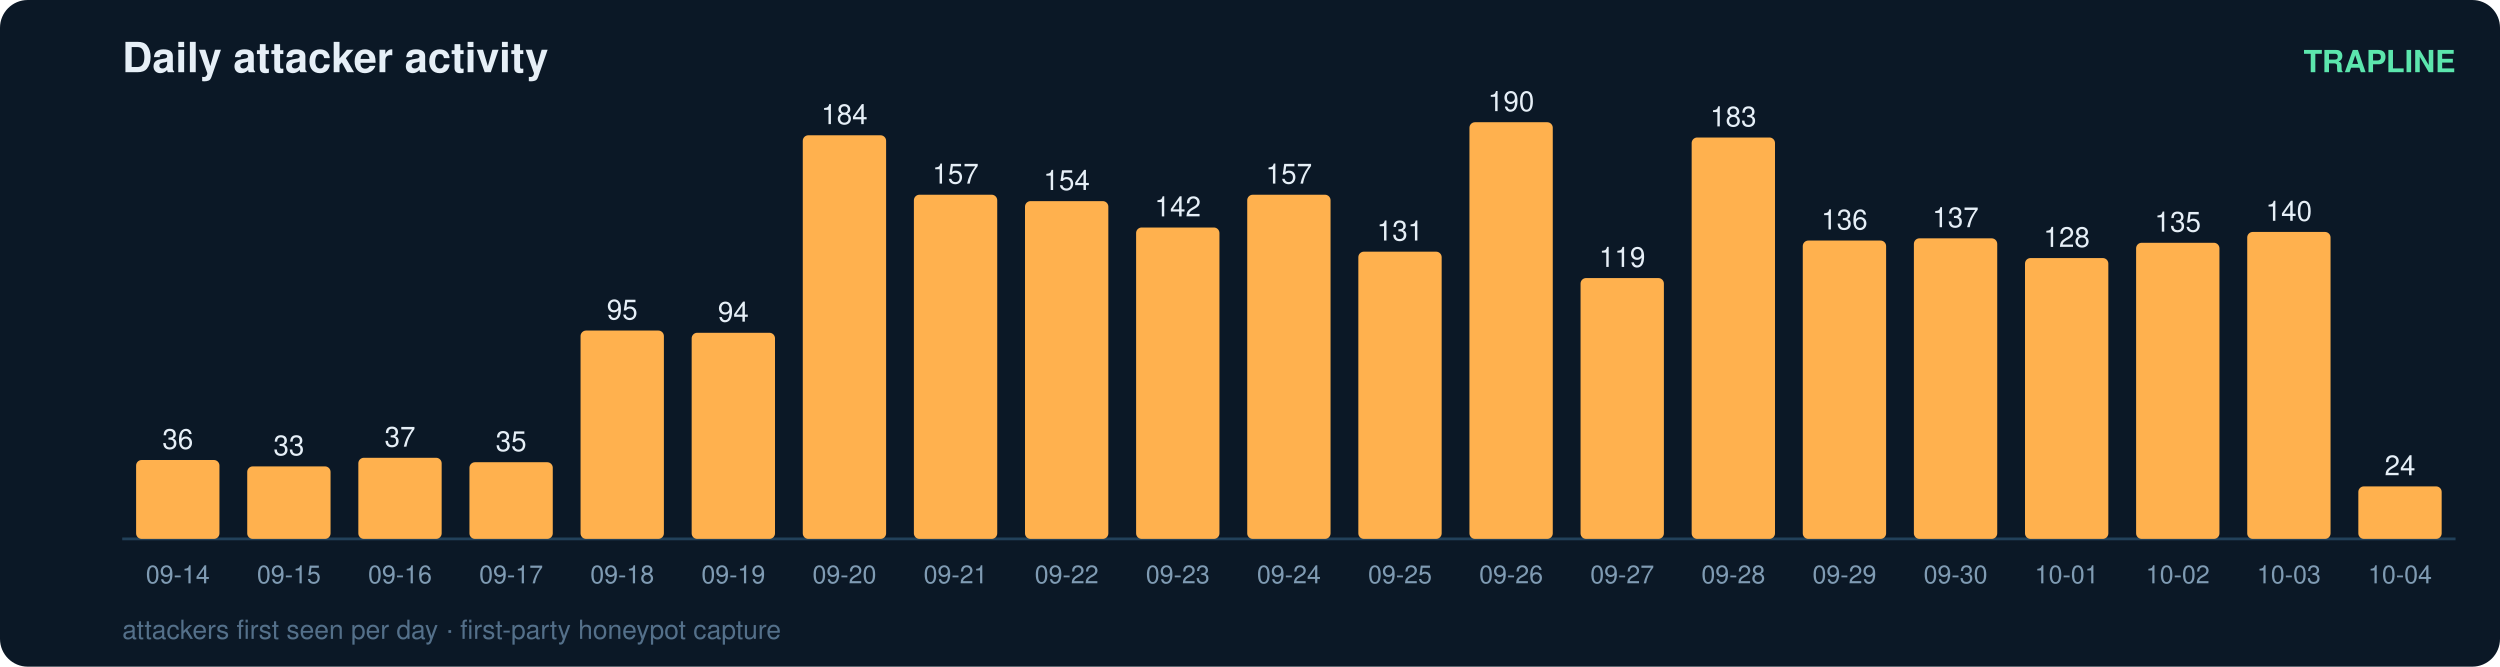
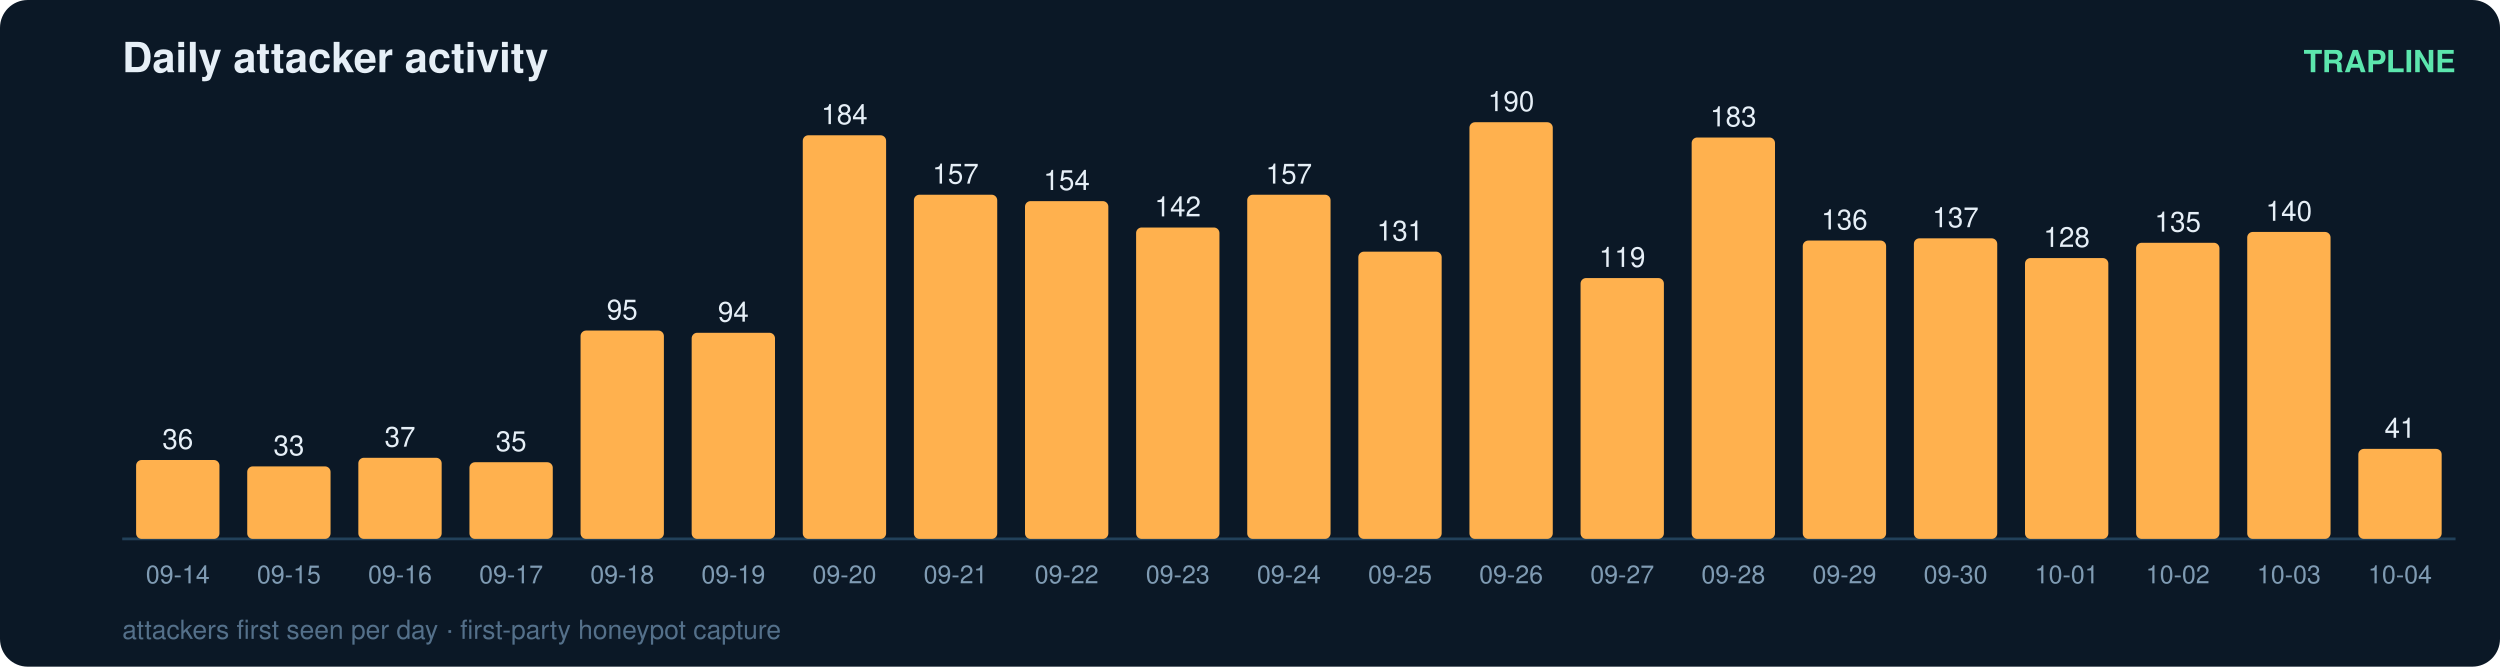
<svg xmlns="http://www.w3.org/2000/svg" width="900" height="240" viewBox="0 0 900 240" font-family="ui-sans-serif,Segoe UI,Helvetica,Arial">
  <rect width="900" height="240" rx="10" fill="#0b1826" />
  <text x="44" y="26" fill="#e6eff7" font-size="15" font-weight="700">Daily attacker activity</text>
  <text x="884" y="26" fill="#5ce6ad" font-size="11" text-anchor="end" font-weight="600">TRAPLINE</text>
  <line x1="44" y1="194" x2="884" y2="194" stroke="#22415a" stroke-width="1" />
  <rect x="49" y="165.6" width="30" height="28.4" rx="2" fill="#ffb14e" />
  <text x="64.0" y="161.6" fill="#e6eff7" font-size="10" text-anchor="middle" font-variant-numeric="tabular-nums">36</text>
  <text x="64.0" y="210.0" fill="#7f9bb3" font-size="9" text-anchor="middle">09-14</text>
  <rect x="89" y="167.9" width="30" height="26.1" rx="2" fill="#ffb14e" />
  <text x="104.0" y="163.9" fill="#e6eff7" font-size="10" text-anchor="middle" font-variant-numeric="tabular-nums">33</text>
  <text x="104.0" y="210.0" fill="#7f9bb3" font-size="9" text-anchor="middle">09-15</text>
  <rect x="129" y="164.8" width="30" height="29.2" rx="2" fill="#ffb14e" />
  <text x="144.0" y="160.8" fill="#e6eff7" font-size="10" text-anchor="middle" font-variant-numeric="tabular-nums">37</text>
  <text x="144.0" y="210.0" fill="#7f9bb3" font-size="9" text-anchor="middle">09-16</text>
  <rect x="169" y="166.4" width="30" height="27.6" rx="2" fill="#ffb14e" />
  <text x="184.0" y="162.4" fill="#e6eff7" font-size="10" text-anchor="middle" font-variant-numeric="tabular-nums">35</text>
  <text x="184.0" y="210.0" fill="#7f9bb3" font-size="9" text-anchor="middle">09-17</text>
  <rect x="209" y="119.0" width="30" height="75.0" rx="2" fill="#ffb14e" />
  <text x="224.0" y="115.0" fill="#e6eff7" font-size="10" text-anchor="middle" font-variant-numeric="tabular-nums">95</text>
  <text x="224.0" y="210.0" fill="#7f9bb3" font-size="9" text-anchor="middle">09-18</text>
  <rect x="249" y="119.8" width="30" height="74.2" rx="2" fill="#ffb14e" />
  <text x="264.0" y="115.8" fill="#e6eff7" font-size="10" text-anchor="middle" font-variant-numeric="tabular-nums">94</text>
  <text x="264.0" y="210.0" fill="#7f9bb3" font-size="9" text-anchor="middle">09-19</text>
  <rect x="289" y="48.7" width="30" height="145.3" rx="2" fill="#ffb14e" />
  <text x="304.0" y="44.7" fill="#e6eff7" font-size="10" text-anchor="middle" font-variant-numeric="tabular-nums">184</text>
  <text x="304.0" y="210.0" fill="#7f9bb3" font-size="9" text-anchor="middle">09-20</text>
  <rect x="329" y="70.1" width="30" height="123.9" rx="2" fill="#ffb14e" />
  <text x="344.0" y="66.1" fill="#e6eff7" font-size="10" text-anchor="middle" font-variant-numeric="tabular-nums">157</text>
  <text x="344.0" y="210.0" fill="#7f9bb3" font-size="9" text-anchor="middle">09-21</text>
  <rect x="369" y="72.4" width="30" height="121.6" rx="2" fill="#ffb14e" />
  <text x="384.0" y="68.4" fill="#e6eff7" font-size="10" text-anchor="middle" font-variant-numeric="tabular-nums">154</text>
  <text x="384.0" y="210.0" fill="#7f9bb3" font-size="9" text-anchor="middle">09-22</text>
  <rect x="409" y="81.9" width="30" height="112.1" rx="2" fill="#ffb14e" />
  <text x="424.0" y="77.9" fill="#e6eff7" font-size="10" text-anchor="middle" font-variant-numeric="tabular-nums">142</text>
  <text x="424.0" y="210.0" fill="#7f9bb3" font-size="9" text-anchor="middle">09-23</text>
  <rect x="449" y="70.1" width="30" height="123.9" rx="2" fill="#ffb14e" />
  <text x="464.0" y="66.1" fill="#e6eff7" font-size="10" text-anchor="middle" font-variant-numeric="tabular-nums">157</text>
  <text x="464.0" y="210.0" fill="#7f9bb3" font-size="9" text-anchor="middle">09-24</text>
  <rect x="489" y="90.6" width="30" height="103.4" rx="2" fill="#ffb14e" />
  <text x="504.0" y="86.6" fill="#e6eff7" font-size="10" text-anchor="middle" font-variant-numeric="tabular-nums">131</text>
  <text x="504.0" y="210.0" fill="#7f9bb3" font-size="9" text-anchor="middle">09-25</text>
  <rect x="529" y="44.0" width="30" height="150.0" rx="2" fill="#ffb14e" />
  <text x="544.0" y="40.0" fill="#e6eff7" font-size="10" text-anchor="middle" font-variant-numeric="tabular-nums">190</text>
  <text x="544.0" y="210.0" fill="#7f9bb3" font-size="9" text-anchor="middle">09-26</text>
  <rect x="569" y="100.1" width="30" height="93.9" rx="2" fill="#ffb14e" />
  <text x="584.0" y="96.1" fill="#e6eff7" font-size="10" text-anchor="middle" font-variant-numeric="tabular-nums">119</text>
  <text x="584.0" y="210.0" fill="#7f9bb3" font-size="9" text-anchor="middle">09-27</text>
  <rect x="609" y="49.5" width="30" height="144.5" rx="2" fill="#ffb14e" />
  <text x="624.0" y="45.5" fill="#e6eff7" font-size="10" text-anchor="middle" font-variant-numeric="tabular-nums">183</text>
  <text x="624.0" y="210.0" fill="#7f9bb3" font-size="9" text-anchor="middle">09-28</text>
  <rect x="649" y="86.6" width="30" height="107.4" rx="2" fill="#ffb14e" />
  <text x="664.0" y="82.6" fill="#e6eff7" font-size="10" text-anchor="middle" font-variant-numeric="tabular-nums">136</text>
  <text x="664.0" y="210.0" fill="#7f9bb3" font-size="9" text-anchor="middle">09-29</text>
  <rect x="689" y="85.8" width="30" height="108.2" rx="2" fill="#ffb14e" />
  <text x="704.0" y="81.8" fill="#e6eff7" font-size="10" text-anchor="middle" font-variant-numeric="tabular-nums">137</text>
  <text x="704.0" y="210.0" fill="#7f9bb3" font-size="9" text-anchor="middle">09-30</text>
  <rect x="729" y="92.9" width="30" height="101.1" rx="2" fill="#ffb14e" />
  <text x="744.0" y="88.9" fill="#e6eff7" font-size="10" text-anchor="middle" font-variant-numeric="tabular-nums">128</text>
  <text x="744.0" y="210.0" fill="#7f9bb3" font-size="9" text-anchor="middle">10-01</text>
  <rect x="769" y="87.4" width="30" height="106.6" rx="2" fill="#ffb14e" />
  <text x="784.0" y="83.4" fill="#e6eff7" font-size="10" text-anchor="middle" font-variant-numeric="tabular-nums">135</text>
  <text x="784.0" y="210.0" fill="#7f9bb3" font-size="9" text-anchor="middle">10-02</text>
  <rect x="809" y="83.5" width="30" height="110.5" rx="2" fill="#ffb14e" />
  <text x="824.0" y="79.5" fill="#e6eff7" font-size="10" text-anchor="middle" font-variant-numeric="tabular-nums">140</text>
  <text x="824.0" y="210.0" fill="#7f9bb3" font-size="9" text-anchor="middle">10-03</text>
-   <rect x="849" y="175.1" width="30" height="18.9" rx="2" fill="#ffb14e" />
-   <text x="864.0" y="171.1" fill="#e6eff7" font-size="10" text-anchor="middle" font-variant-numeric="tabular-nums">24</text>
+   <rect x="849" y="161.6" width="30" height="32.4" rx="2" fill="#ffb14e" />
+   <text x="864.0" y="157.6" fill="#e6eff7" font-size="10" text-anchor="middle" font-variant-numeric="tabular-nums">41</text>
  <text x="864.0" y="210.0" fill="#7f9bb3" font-size="9" text-anchor="middle">10-04</text>
  <text x="44" y="230" fill="#54708a" font-size="9.5">attackers first seen per day · first-party honeypot capture</text>
</svg>
